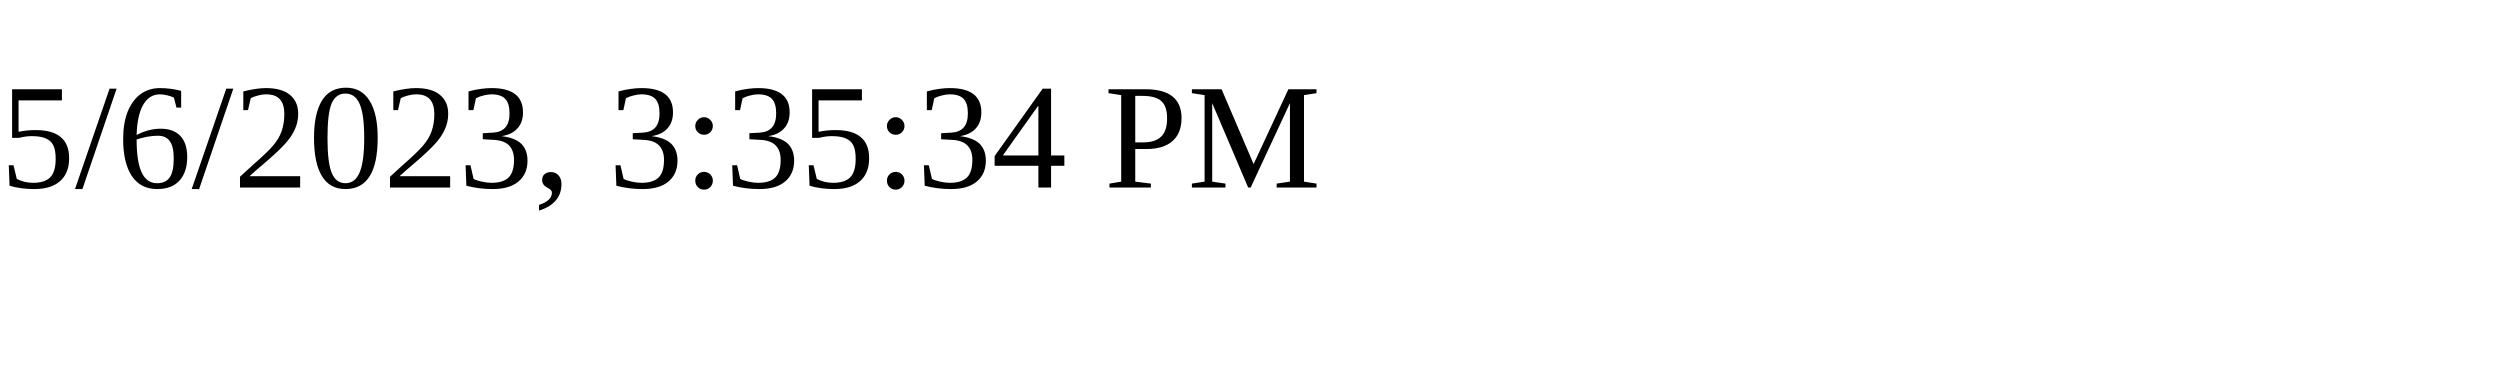
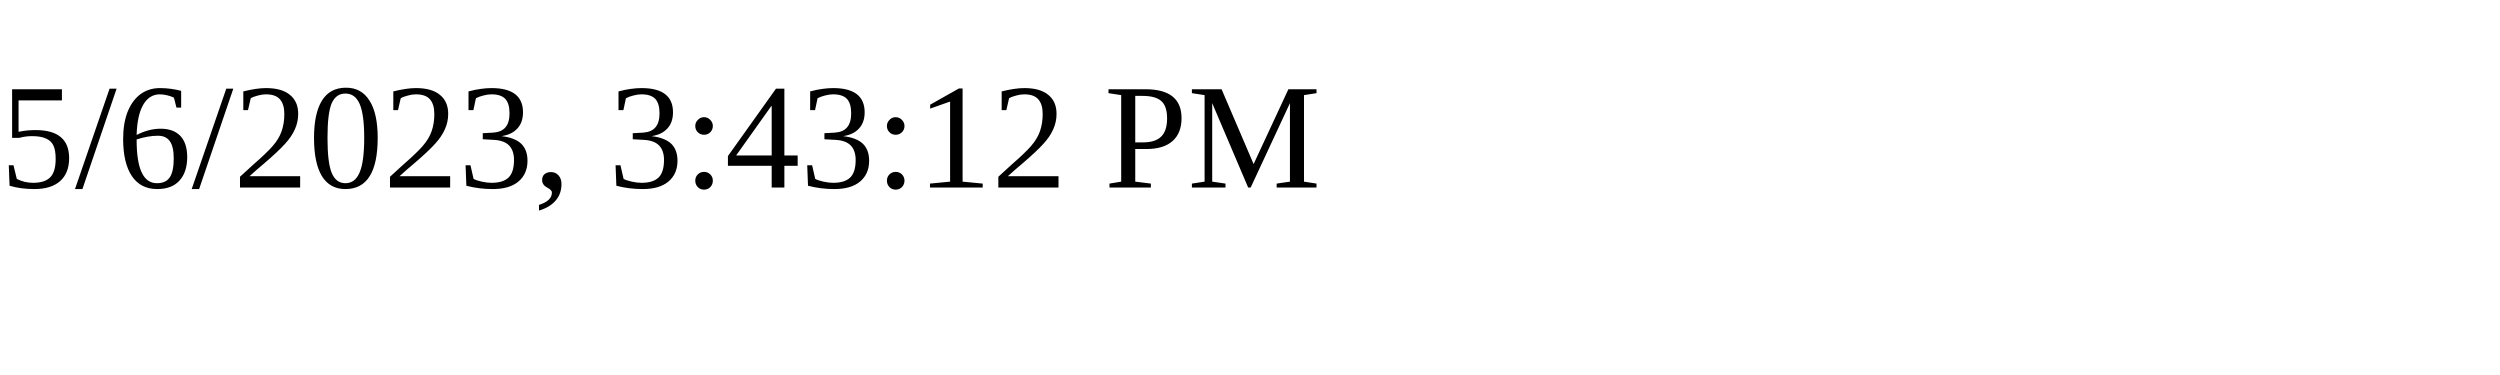
<svg xmlns="http://www.w3.org/2000/svg" height="30" width="200">
-   <text x="0" y="15">5/6/2023, 3:35:34 PM</text>
+   <text x="0" y="15">5/6/2023, 3:43:12 PM</text>
</svg>
